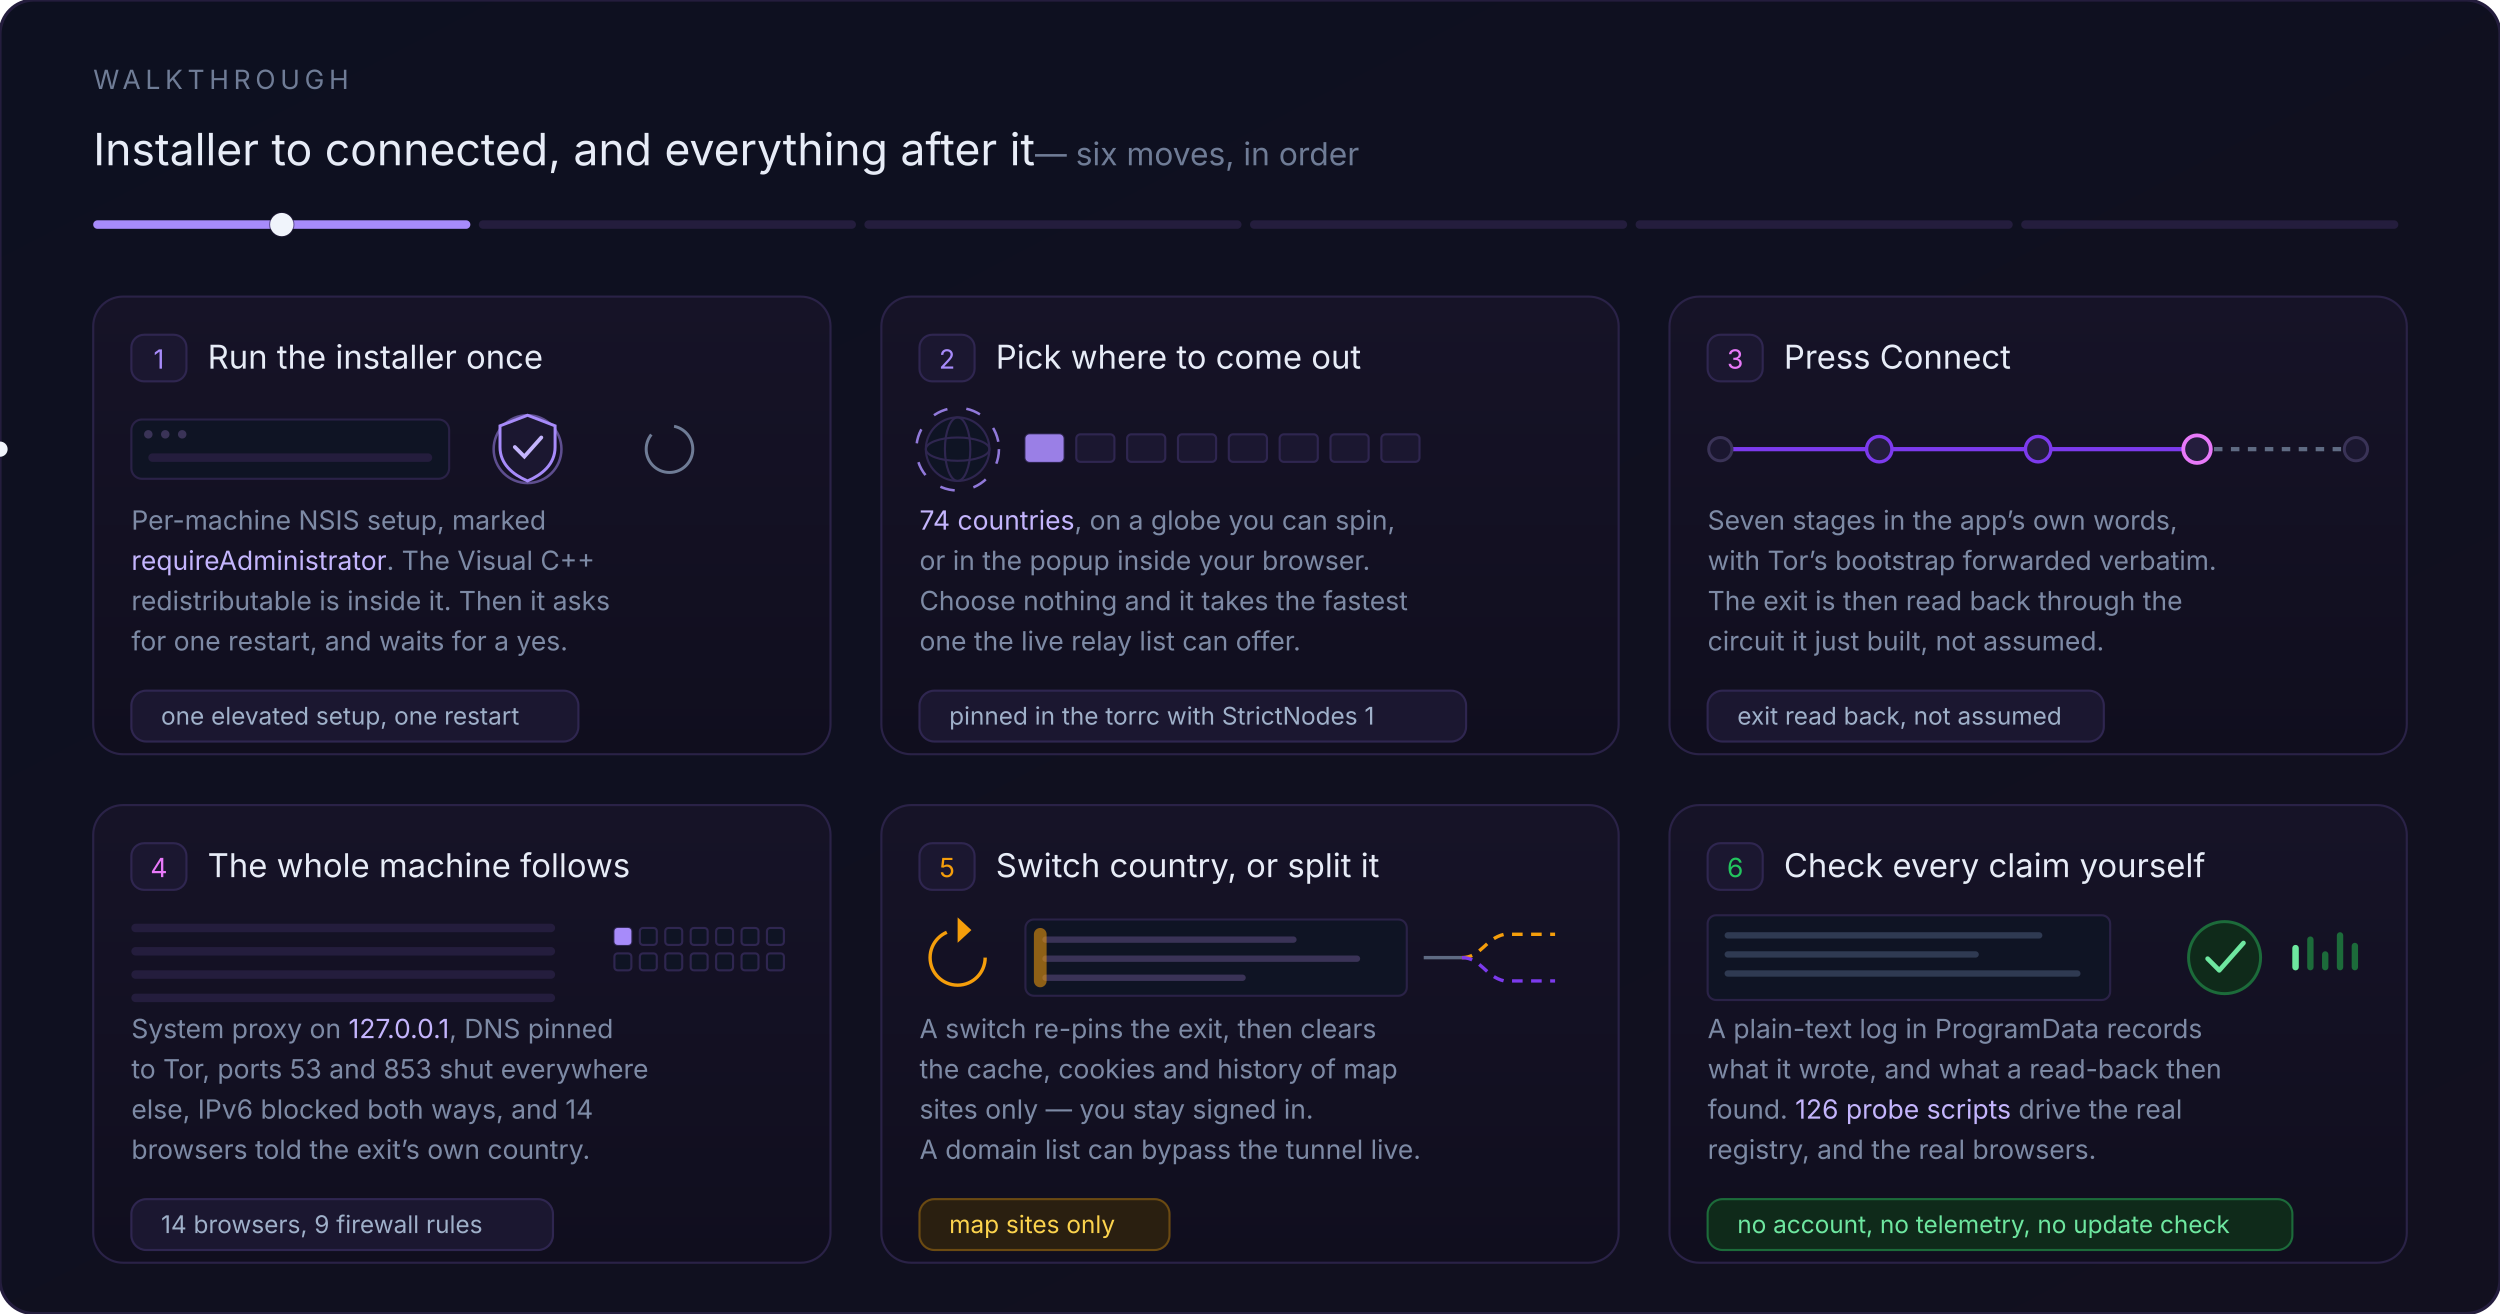
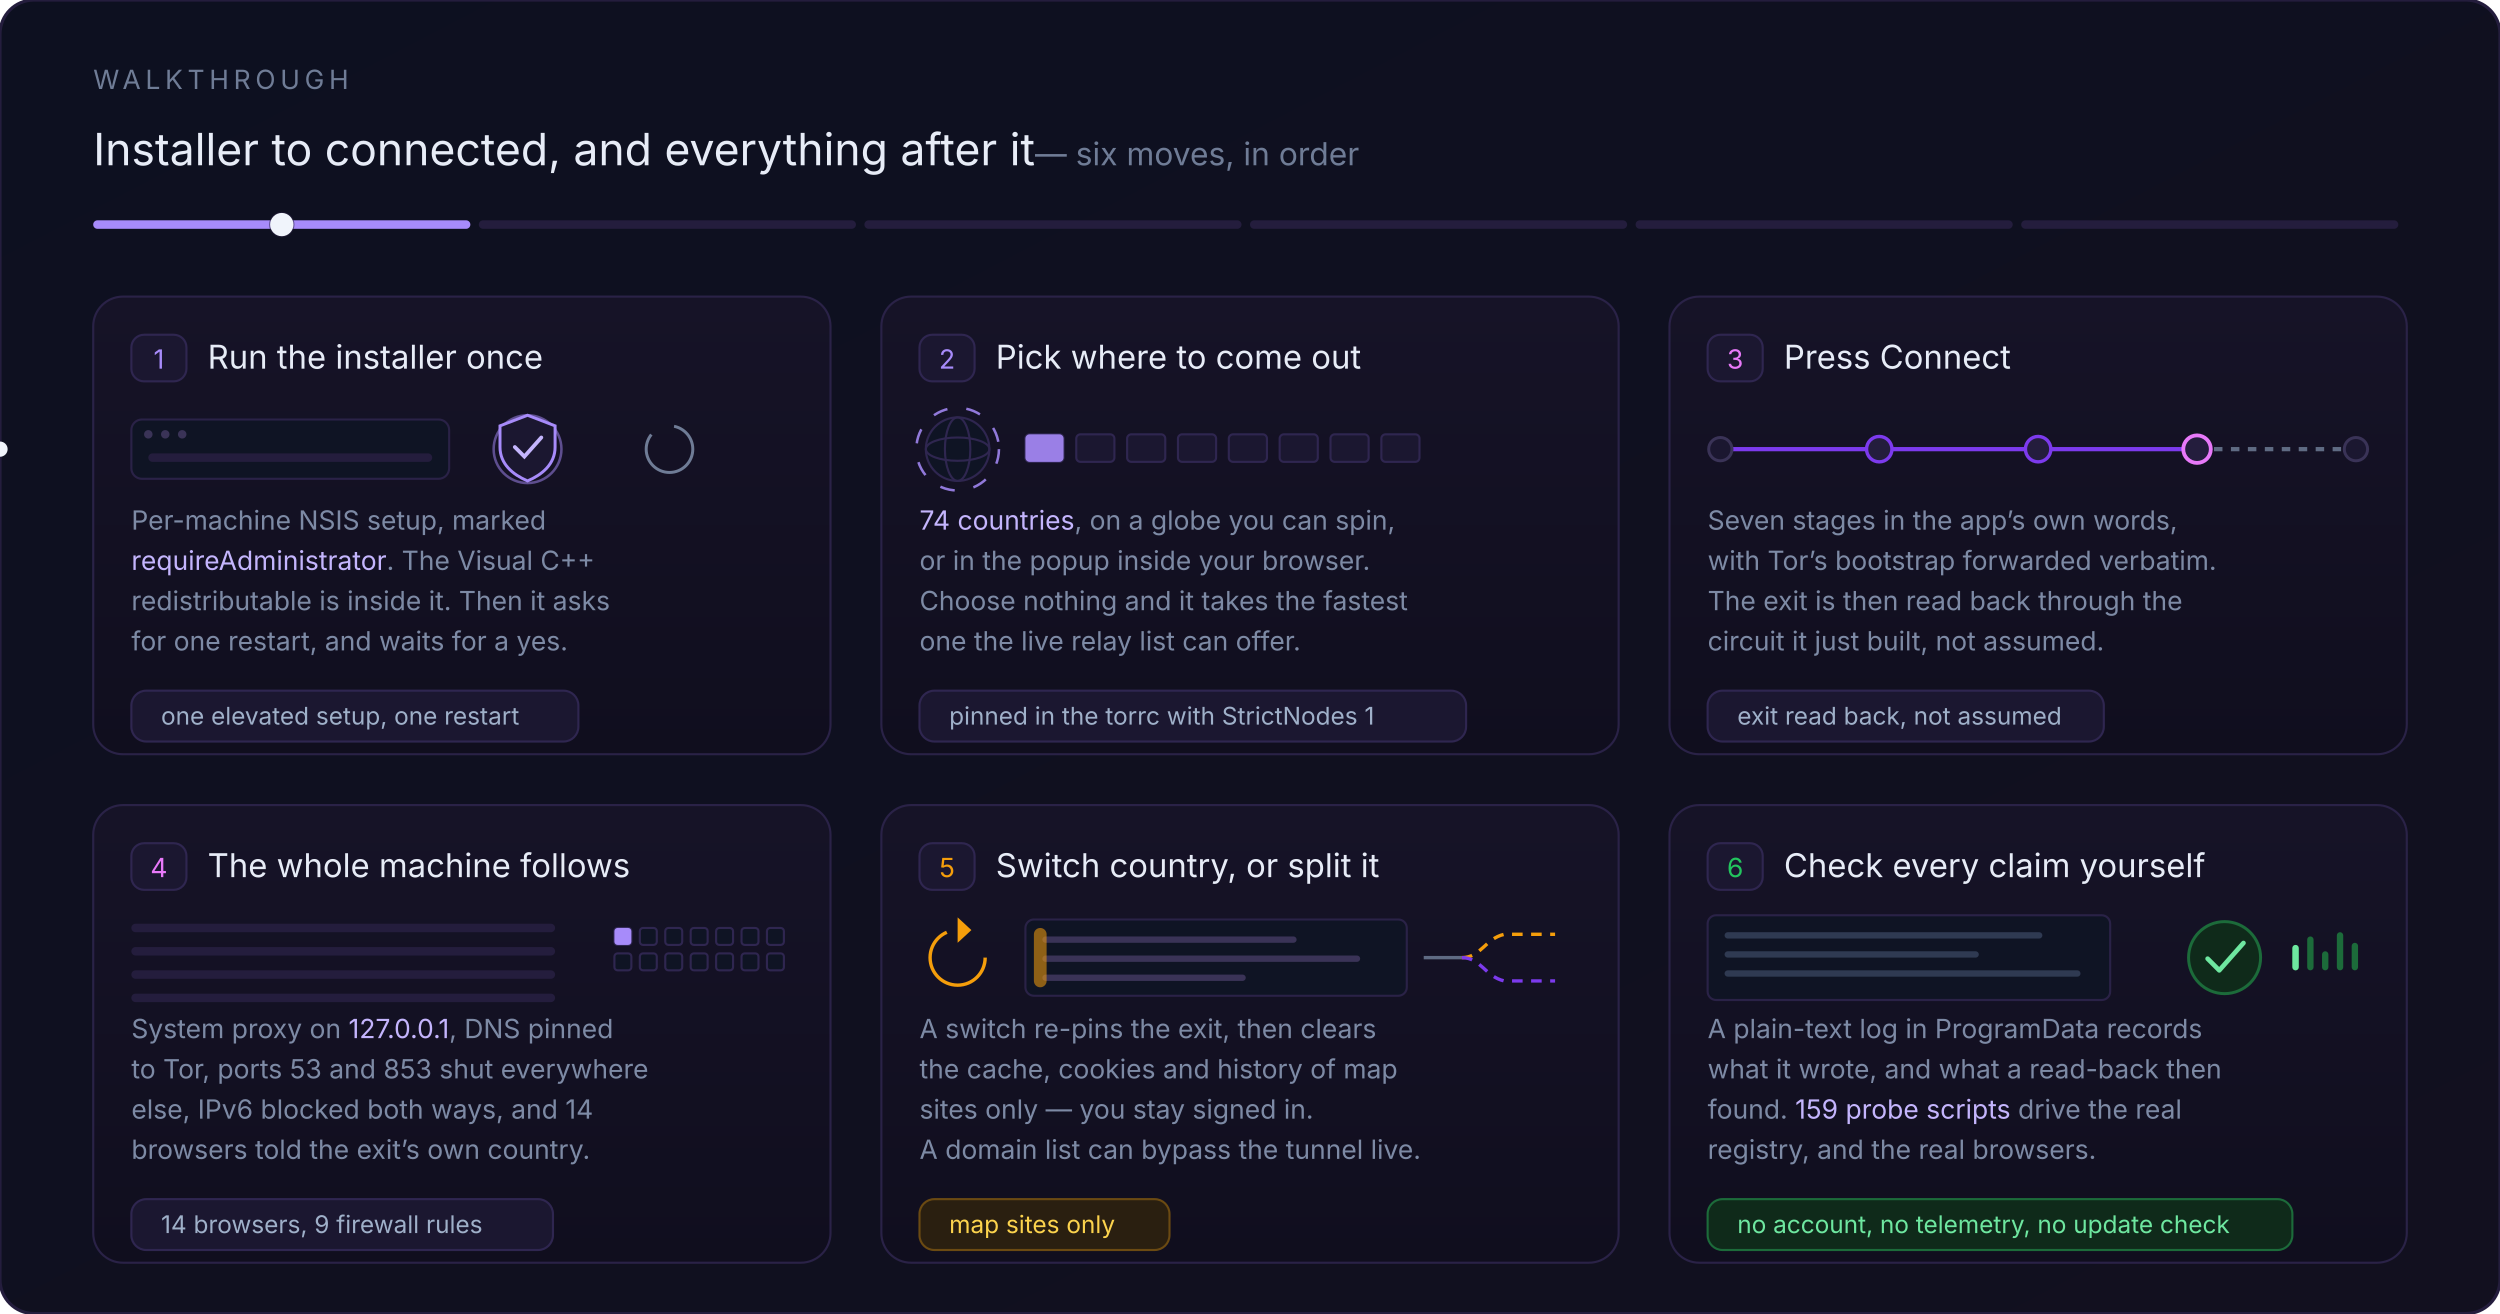
<svg xmlns="http://www.w3.org/2000/svg" viewBox="0 0 1180 620" width="1180" height="620" role="img" aria-labelledby="wkt wkd" font-family="'Segoe UI',Inter,Roboto,Helvetica,Arial,sans-serif">
  <defs>
    <linearGradient id="wkbg" x1="0" y1="0" x2="1" y2="1">
      <stop offset="0" stop-color="#0d1020" />
      <stop offset="1" stop-color="#12101f" />
    </linearGradient>
    <linearGradient id="wkpanel" x1="0" y1="0" x2="0" y2="1">
      <stop offset="0" stop-color="#161327" />
      <stop offset="1" stop-color="#100e1e" />
    </linearGradient>
  </defs>
  <rect width="1180" height="620" rx="16" fill="url(#wkbg)" stroke="#241d3d" stroke-width="1.5" />
  <g font-size="12.5" fill="#6f7c96" letter-spacing="2.2">
    <text x="44" y="42">WALKTHROUGH</text>
  </g>
  <text x="44" y="78" font-size="21" fill="#e7ecf7">Installer to connected, and everything after it<tspan fill="#6f7c96" font-size="15"> — six moves, in order</tspan>
  </text>
  <g fill="#241d3d">
    <rect x="44" y="104" width="178" height="4" rx="2" />
    <rect x="226" y="104" width="178" height="4" rx="2" />
    <rect x="408" y="104" width="178" height="4" rx="2" />
    <rect x="590" y="104" width="178" height="4" rx="2" />
    <rect x="772" y="104" width="178" height="4" rx="2" />
    <rect x="954" y="104" width="178" height="4" rx="2" />
  </g>
  <g>
    <rect x="44" y="104" width="178" height="4" rx="2" fill="#a78bfa" />
    <rect x="226" y="104" width="178" height="4" rx="2" fill="#a78bfa" opacity="0">
      <animate attributeName="opacity" dur="12s" repeatCount="indefinite" keyTimes="0;.166;.167;.99;1" values="0;0;1;1;0" />
    </rect>
    <rect x="408" y="104" width="178" height="4" rx="2" fill="#c026d3" opacity="0">
      <animate attributeName="opacity" dur="12s" repeatCount="indefinite" keyTimes="0;.332;.333;.99;1" values="0;0;1;1;0" />
    </rect>
    <rect x="590" y="104" width="178" height="4" rx="2" fill="#c026d3" opacity="0">
      <animate attributeName="opacity" dur="12s" repeatCount="indefinite" keyTimes="0;.499;.5;.99;1" values="0;0;1;1;0" />
    </rect>
    <rect x="772" y="104" width="178" height="4" rx="2" fill="#f59e0b" opacity="0">
      <animate attributeName="opacity" dur="12s" repeatCount="indefinite" keyTimes="0;.666;.667;.99;1" values="0;0;1;1;0" />
    </rect>
    <rect x="954" y="104" width="178" height="4" rx="2" fill="#22c55e" opacity="0">
      <animate attributeName="opacity" dur="12s" repeatCount="indefinite" keyTimes="0;.832;.833;.99;1" values="0;0;1;1;0" />
    </rect>
  </g>
  <circle cx="133" cy="106" r="6" fill="#241d3d" opacity=".55">
    <animate attributeName="cx" dur="12s" repeatCount="indefinite" keyTimes="0;.166;.167;.332;.333;.499;.5;.666;.667;.832;.833;1" values="133;133;315;315;497;497;679;679;861;861;1043;1043" />
    <animate attributeName="r" dur="2s" repeatCount="indefinite" values="6;13;6" />
    <animate attributeName="opacity" dur="2s" repeatCount="indefinite" values=".55;0;.55" />
  </circle>
  <circle cx="133" cy="106" r="5.5" fill="#f0f4fb">
    <animate attributeName="cx" dur="12s" repeatCount="indefinite" keyTimes="0;.166;.167;.332;.333;.499;.5;.666;.667;.832;.833;1" values="133;133;315;315;497;497;679;679;861;861;1043;1043" />
  </circle>
  <rect x="44" y="140" width="348" height="216" rx="14" fill="url(#wkpanel)" stroke="#2a2247" />
  <rect x="62" y="158" width="26" height="22" rx="6" fill="#1b1730" stroke="#2f2650" />
  <text x="75" y="174" font-size="12.5" fill="#a78bfa" text-anchor="middle">1</text>
  <text x="98" y="174" font-size="15.5" fill="#e7ecf7">Run the installer once</text>
  <g>
    <rect x="62" y="198" width="150" height="28" rx="5" fill="#0f1424" stroke="#2a2247" />
    <g fill="#3a3357">
      <circle cx="70" cy="205" r="2" />
      <circle cx="78" cy="205" r="2" />
      <circle cx="86" cy="205" r="2" />
    </g>
    <rect x="70" y="214" width="134" height="4" rx="2" fill="#241d3d" />
    <rect x="70" y="214" width="0" height="4" rx="2" fill="#a78bfa">
      <animate attributeName="width" dur="6s" repeatCount="indefinite" keyTimes="0;.08;.55;.8;.9;1" values="0;10;74;134;134;0" />
    </rect>
    <circle cx="249" cy="212" r="16" fill="none" stroke="#a78bfa" stroke-width="1.2" opacity=".5">
      <animate attributeName="r" dur="2.6s" repeatCount="indefinite" values="16;20;16" />
      <animate attributeName="opacity" dur="2.6s" repeatCount="indefinite" values=".5;0;.5" />
    </circle>
    <path d="M249 196 l13 5 v10 c0 8 -6 13 -13 16 c-7 -3 -13 -8 -13 -16 v-10 z" fill="#1b1730" stroke="#a78bfa" stroke-width="1.4" />
    <path d="M243 211 l4.5 4.5 l8 -9" fill="none" stroke="#c4b5fd" stroke-width="1.8" stroke-linecap="round" stroke-dasharray="19" stroke-dashoffset="0">
      <animate attributeName="stroke-dashoffset" dur="6s" repeatCount="indefinite" keyTimes="0;.66;.74;.88;1" values="0;0;19;0;0" />
    </path>
    <circle cx="316" cy="212" r="11" fill="none" stroke="#6f7c96" stroke-width="1.4" stroke-dasharray="42 12">
      <animateTransform attributeName="transform" type="rotate" dur="4s" repeatCount="indefinite" from="0 316 212" to="360 316 212" />
    </circle>
  </g>
  <g font-size="12.5" fill="#7d8aa5">
    <text x="62" y="250">Per-machine NSIS setup, marked</text>
    <text x="62" y="269">
      <tspan fill="#c4b5fd">requireAdministrator</tspan>. The Visual C++</text>
    <text x="62" y="288">redistributable is inside it. Then it asks</text>
    <text x="62" y="307">for one restart, and waits for a yes.</text>
  </g>
  <rect x="62" y="326" width="211" height="24" rx="7" fill="#1b1730" stroke="#2f2650" />
  <text x="76" y="342" font-size="11.5" fill="#9fb0c9">one elevated setup, one restart</text>
  <rect x="416" y="140" width="348" height="216" rx="14" fill="url(#wkpanel)" stroke="#2a2247" />
  <rect x="434" y="158" width="26" height="22" rx="6" fill="#1b1730" stroke="#2f2650" />
  <text x="447" y="174" font-size="12.5" fill="#a78bfa" text-anchor="middle">2</text>
  <text x="470" y="174" font-size="15.5" fill="#e7ecf7">Pick where to come out</text>
  <g>
    <circle cx="452" cy="212" r="15" fill="#0f1424" stroke="#2f2650" />
    <ellipse cx="452" cy="212" rx="15" ry="5.5" fill="none" stroke="#2f2650" />
    <ellipse cx="452" cy="212" rx="6" ry="15" fill="none" stroke="#2f2650" />
    <circle cx="452" cy="212" r="19.5" fill="none" stroke="#a78bfa" stroke-width="1.2" stroke-dasharray="7 9" opacity=".85">
      <animateTransform attributeName="transform" type="rotate" dur="14s" repeatCount="indefinite" from="0 452 212" to="360 452 212" />
    </circle>
    <g fill="#1b1730" stroke="#2f2650">
      <rect x="484" y="205" width="18" height="13" rx="2" />
      <rect x="508" y="205" width="18" height="13" rx="2" />
      <rect x="532" y="205" width="18" height="13" rx="2" />
      <rect x="556" y="205" width="18" height="13" rx="2" />
      <rect x="580" y="205" width="18" height="13" rx="2" />
      <rect x="604" y="205" width="18" height="13" rx="2" />
      <rect x="628" y="205" width="18" height="13" rx="2" />
      <rect x="652" y="205" width="18" height="13" rx="2" />
    </g>
    <rect x="484" y="205" width="18" height="13" rx="2" fill="#a78bfa" opacity=".9">
      <animate attributeName="x" dur="8s" repeatCount="indefinite" keyTimes="0;.115;.125;.24;.25;.365;.375;.49;.5;.615;.625;.74;.75;.865;.875;1" values="484;484;508;508;532;532;556;556;580;580;604;604;628;628;652;652" />
    </rect>
  </g>
  <g font-size="12.5" fill="#7d8aa5">
    <text x="434" y="250">
      <tspan fill="#c4b5fd">74 countries</tspan>, on a globe you can spin,</text>
    <text x="434" y="269">or in the popup inside your browser.</text>
    <text x="434" y="288">Choose nothing and it takes the fastest</text>
    <text x="434" y="307">one the live relay list can offer.</text>
  </g>
  <rect x="434" y="326" width="258" height="24" rx="7" fill="#1b1730" stroke="#2f2650" />
  <text x="448" y="342" font-size="11.5" fill="#9fb0c9">pinned in the torrc with StrictNodes 1</text>
  <rect x="788" y="140" width="348" height="216" rx="14" fill="url(#wkpanel)" stroke="#2a2247" />
  <rect x="806" y="158" width="26" height="22" rx="6" fill="#1b1730" stroke="#2f2650" />
  <text x="819" y="174" font-size="12.5" fill="#e879f9" text-anchor="middle">3</text>
  <text x="842" y="174" font-size="15.5" fill="#e7ecf7">Press Connect</text>
  <g>
    <path d="M812 212 H1037" stroke="#7c3aed" stroke-width="2" />
    <path d="M1037 212 H1112" stroke="#5f6b83" stroke-width="2" stroke-dasharray="4 4" />
    <g fill="#241d3d" stroke="#7c3aed" stroke-width="1.6">
      <circle cx="887" cy="212" r="6" />
      <circle cx="962" cy="212" r="6" />
    </g>
    <circle cx="1037" cy="212" r="6.5" fill="#241d3d" stroke="#e879f9" stroke-width="1.8" />
    <g fill="#1b1730" stroke="#3a3357" stroke-width="1.4">
      <circle cx="812" cy="212" r="5.5" />
      <circle cx="1112" cy="212" r="5.5" />
    </g>
    <circle cy="212" r="3.6" fill="#f0f4fb">
      <animate attributeName="cx" dur="3.2s" repeatCount="indefinite" values="812;1112" />
      <animate attributeName="opacity" dur="3.2s" repeatCount="indefinite" keyTimes="0;.06;.9;1" values="0;1;1;0" />
    </circle>
  </g>
  <g font-size="12.5" fill="#7d8aa5">
    <text x="806" y="250">Seven stages in the app’s own words,</text>
    <text x="806" y="269">with Tor’s bootstrap forwarded verbatim.</text>
    <text x="806" y="288">The exit is then read back through the</text>
    <text x="806" y="307">circuit it just built, not assumed.</text>
  </g>
  <rect x="806" y="326" width="187" height="24" rx="7" fill="#1b1730" stroke="#2f2650" />
  <text x="820" y="342" font-size="11.5" fill="#9fb0c9">exit read back, not assumed</text>
  <rect x="44" y="380" width="348" height="216" rx="14" fill="url(#wkpanel)" stroke="#2a2247" />
  <rect x="62" y="398" width="26" height="22" rx="6" fill="#1b1730" stroke="#2f2650" />
  <text x="75" y="414" font-size="12.5" fill="#e879f9" text-anchor="middle">4</text>
  <text x="98" y="414" font-size="15.5" fill="#e7ecf7">The whole machine follows</text>
  <g>
    <g fill="#241d3d">
      <rect x="62" y="436" width="200" height="4" rx="2" />
      <rect x="62" y="447" width="200" height="4" rx="2" />
      <rect x="62" y="458" width="200" height="4" rx="2" />
      <rect x="62" y="469" width="200" height="4" rx="2" />
    </g>
    <g fill="#c026d3">
      <rect x="62" y="436" width="0" height="4" rx="2">
        <animate attributeName="width" dur="6s" repeatCount="indefinite" keyTimes="0;.05;.35;.9;1" values="0;0;200;200;0" />
      </rect>
      <rect x="62" y="447" width="0" height="4" rx="2">
        <animate attributeName="width" dur="6s" repeatCount="indefinite" keyTimes="0;.15;.45;.9;1" values="0;0;200;200;0" />
      </rect>
      <rect x="62" y="458" width="0" height="4" rx="2">
        <animate attributeName="width" dur="6s" repeatCount="indefinite" keyTimes="0;.25;.55;.9;1" values="0;0;200;200;0" />
      </rect>
      <rect x="62" y="469" width="0" height="4" rx="2">
        <animate attributeName="width" dur="6s" repeatCount="indefinite" keyTimes="0;.35;.65;.9;1" values="0;0;200;200;0" />
      </rect>
    </g>
    <g fill="#0f1424" stroke="#2f2650" stroke-width="1">
      <rect x="290" y="438" width="8" height="8" rx="1.5" />
      <rect x="302" y="438" width="8" height="8" rx="1.5" />
      <rect x="314" y="438" width="8" height="8" rx="1.5" />
      <rect x="326" y="438" width="8" height="8" rx="1.5" />
      <rect x="338" y="438" width="8" height="8" rx="1.5" />
      <rect x="350" y="438" width="8" height="8" rx="1.5" />
      <rect x="362" y="438" width="8" height="8" rx="1.5" />
      <rect x="290" y="450" width="8" height="8" rx="1.5" />
      <rect x="302" y="450" width="8" height="8" rx="1.5" />
      <rect x="314" y="450" width="8" height="8" rx="1.5" />
      <rect x="326" y="450" width="8" height="8" rx="1.5" />
      <rect x="338" y="450" width="8" height="8" rx="1.5" />
      <rect x="350" y="450" width="8" height="8" rx="1.5" />
      <rect x="362" y="450" width="8" height="8" rx="1.5" />
    </g>
    <rect x="290" y="438" width="8" height="8" rx="1.5" fill="#a78bfa">
      <animate attributeName="x" dur="3.5s" repeatCount="indefinite" keyTimes="0;.13;.143;.27;.285;.41;.428;.55;.571;.69;.714;.83;.857;1" values="290;290;302;302;314;314;326;326;338;338;350;350;362;362" />
      <animate attributeName="y" dur="7s" repeatCount="indefinite" keyTimes="0;.49;.5;1" values="438;438;450;450" />
    </rect>
  </g>
  <g font-size="12.5" fill="#7d8aa5">
    <text x="62" y="490">System proxy on <tspan fill="#c4b5fd">127.0.0.1</tspan>, DNS pinned</text>
    <text x="62" y="509">to Tor, ports 53 and 853 shut everywhere</text>
    <text x="62" y="528">else, IPv6 blocked both ways, and 14</text>
    <text x="62" y="547">browsers told the exit’s own country.</text>
  </g>
  <rect x="62" y="566" width="199" height="24" rx="7" fill="#1b1730" stroke="#2f2650" />
  <text x="76" y="582" font-size="11.5" fill="#9fb0c9">14 browsers, 9 firewall rules</text>
  <rect x="416" y="380" width="348" height="216" rx="14" fill="url(#wkpanel)" stroke="#2a2247" />
  <rect x="434" y="398" width="26" height="22" rx="6" fill="#1b1730" stroke="#2f2650" />
  <text x="447" y="414" font-size="12.5" fill="#f59e0b" text-anchor="middle">5</text>
  <text x="470" y="414" font-size="15.5" fill="#e7ecf7">Switch country, or split it</text>
  <g>
    <g>
      <circle cx="452" cy="452" r="13" fill="none" stroke="#f59e0b" stroke-width="1.6" stroke-dasharray="56 26" />
      <path d="M452 433 l6.5 6 l-6.5 6 z" fill="#f59e0b" />
      <animateTransform attributeName="transform" type="rotate" dur="3.4s" repeatCount="indefinite" from="0 452 452" to="360 452 452" />
    </g>
    <rect x="484" y="434" width="180" height="36" rx="4" fill="#0f1424" stroke="#2a2247" />
    <g fill="#3a3357">
      <rect x="492" y="442" width="120" height="3" rx="1.5">
        <animate attributeName="opacity" dur="5s" repeatCount="indefinite" keyTimes="0;.34;.44;.86;.96;1" values="1;1;.12;.12;1;1" />
      </rect>
      <rect x="492" y="451" width="150" height="3" rx="1.5">
        <animate attributeName="opacity" dur="5s" repeatCount="indefinite" keyTimes="0;.38;.48;.86;.96;1" values="1;1;.12;.12;1;1" />
      </rect>
      <rect x="492" y="460" width="96" height="3" rx="1.5">
        <animate attributeName="opacity" dur="5s" repeatCount="indefinite" keyTimes="0;.42;.52;.86;.96;1" values="1;1;.12;.12;1;1" />
      </rect>
    </g>
    <rect x="488" y="438" width="6" height="28" rx="3" fill="#f59e0b" opacity=".55">
      <animate attributeName="x" dur="5s" repeatCount="indefinite" keyTimes="0;.28;.56;1" values="488;488;654;654" />
      <animate attributeName="opacity" dur="5s" repeatCount="indefinite" keyTimes="0;.28;.32;.52;.58;1" values="0;0;.55;.55;0;0" />
    </rect>
    <path d="M672 452 H690" stroke="#5f6b83" stroke-width="1.6" />
    <path d="M690 452 C699 452 701 443 710 441 H734" fill="none" stroke="#f59e0b" stroke-width="1.6" stroke-dasharray="5 4">
      <animate attributeName="stroke-dashoffset" dur="1.6s" repeatCount="indefinite" values="18;0" />
    </path>
    <path d="M690 452 C699 452 701 461 710 463 H734" fill="none" stroke="#7c3aed" stroke-width="1.6" stroke-dasharray="5 4">
      <animate attributeName="stroke-dashoffset" dur="1.6s" repeatCount="indefinite" values="18;0" />
    </path>
  </g>
  <g font-size="12.5" fill="#7d8aa5">
    <text x="434" y="490">A switch re-pins the exit, then clears</text>
    <text x="434" y="509">the cache, cookies and history of map</text>
    <text x="434" y="528">sites only — you stay signed in.</text>
    <text x="434" y="547">A domain list can bypass the tunnel live.</text>
  </g>
  <rect x="434" y="566" width="118" height="24" rx="7" fill="#2a1f10" stroke="#6b4a12" />
  <text x="448" y="582" font-size="11.5" fill="#fcd34d">map sites only</text>
  <rect x="788" y="380" width="348" height="216" rx="14" fill="url(#wkpanel)" stroke="#2a2247" />
  <rect x="806" y="398" width="26" height="22" rx="6" fill="#1b1730" stroke="#2f2650" />
  <text x="819" y="414" font-size="12.5" fill="#22c55e" text-anchor="middle">6</text>
  <text x="842" y="414" font-size="15.5" fill="#e7ecf7">Check every claim yourself</text>
  <g>
    <rect x="806" y="432" width="190" height="40" rx="4" fill="#0f1424" stroke="#2a2247" />
    <g fill="#2f3a52">
      <rect x="814" y="440" width="150" height="3" rx="1.5" />
      <rect x="814" y="449" width="120" height="3" rx="1.5" />
      <rect x="814" y="458" width="168" height="3" rx="1.5" />
    </g>
    <rect x="814" y="465" width="0" height="3" rx="1.5" fill="#6ee7a0">
      <animate attributeName="width" dur="4s" repeatCount="indefinite" keyTimes="0;.08;.62;.9;1" values="0;6;96;96;0" />
    </rect>
    <circle cx="1050" cy="452" r="17" fill="#0f2a1a" stroke="#1c6b3a" stroke-width="1.4" />
    <path d="M1042 452.5 l5.5 5.5 l11.5 -13" fill="none" stroke="#6ee7a0" stroke-width="2.2" stroke-linecap="round" stroke-linejoin="round" stroke-dasharray="25" stroke-dashoffset="0">
      <animate attributeName="stroke-dashoffset" dur="4s" repeatCount="indefinite" keyTimes="0;.5;.58;.74;1" values="0;0;25;0;0" />
    </path>
    <g fill="#1c6b3a">
      <rect x="1082" y="446" width="3" height="12" rx="1.5" />
      <rect x="1089" y="442" width="3" height="16" rx="1.5" />
      <rect x="1096" y="449" width="3" height="9" rx="1.5" />
      <rect x="1103" y="440" width="3" height="18" rx="1.5" />
      <rect x="1110" y="445" width="3" height="13" rx="1.5" />
    </g>
    <rect x="1082" y="446" width="3" height="12" rx="1.5" fill="#6ee7a0">
      <animate attributeName="x" dur="2.5s" repeatCount="indefinite" keyTimes="0;.18;.2;.38;.4;.58;.6;.78;.8;1" values="1082;1082;1089;1089;1096;1096;1103;1103;1110;1110" />
      <animate attributeName="y" dur="2.5s" repeatCount="indefinite" keyTimes="0;.18;.2;.38;.4;.58;.6;.78;.8;1" values="446;446;442;442;449;449;440;440;445;445" />
      <animate attributeName="height" dur="2.5s" repeatCount="indefinite" keyTimes="0;.18;.2;.38;.4;.58;.6;.78;.8;1" values="12;12;16;16;9;9;18;18;13;13" />
    </rect>
  </g>
  <g font-size="12.5" fill="#7d8aa5">
    <text x="806" y="490">A plain-text log in ProgramData records</text>
    <text x="806" y="509">what it wrote, and what a read-back then</text>
-     <text x="806" y="528">found. <tspan fill="#c4b5fd">126 probe scripts</tspan> drive the real</text>
+     <text x="806" y="528">found. <tspan fill="#c4b5fd">159 probe scripts</tspan> drive the real</text>
    <text x="806" y="547">registry, and the real browsers.</text>
  </g>
  <rect x="806" y="566" width="276" height="24" rx="7" fill="#0f2a1a" stroke="#1c6b3a" />
  <text x="820" y="582" font-size="11.5" fill="#6ee7a0">no account, no telemetry, no update check</text>
</svg>
